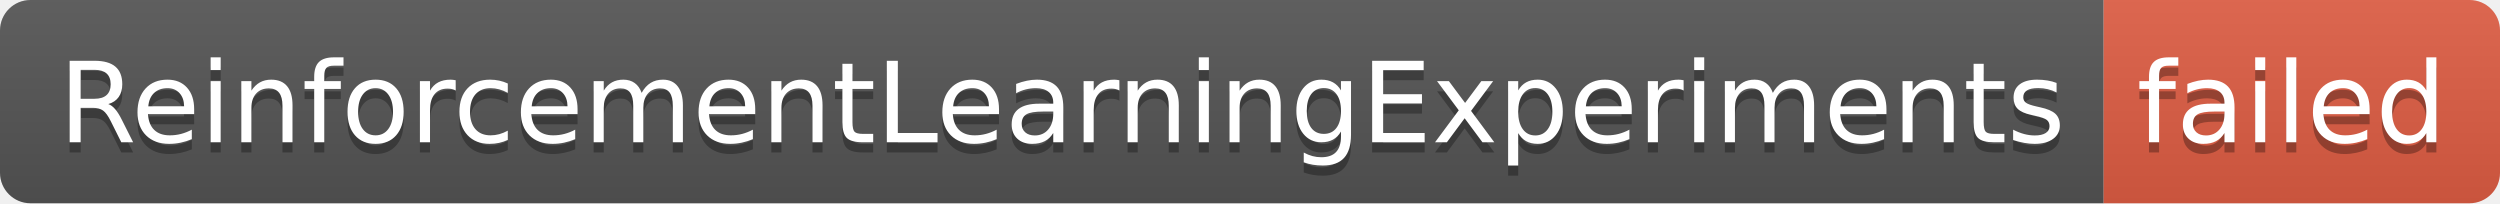
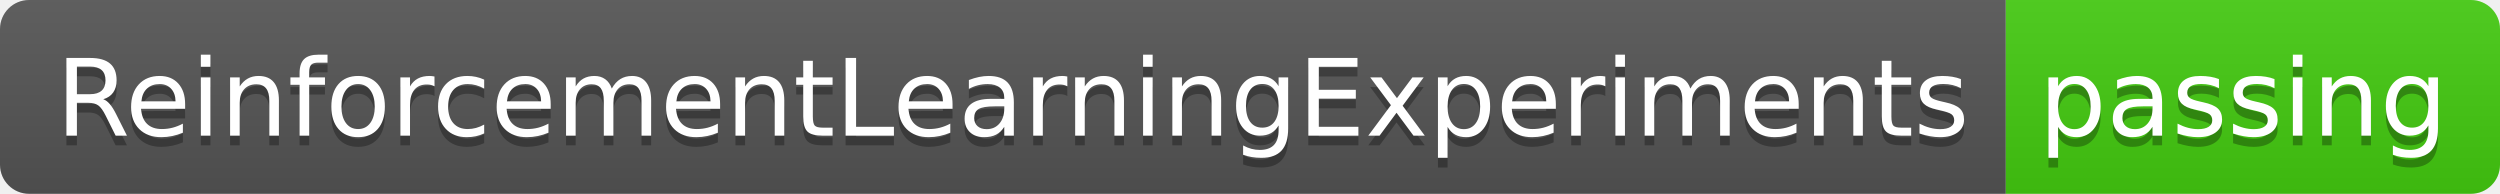
- <svg xmlns="http://www.w3.org/2000/svg" width="246" height="20" role="img" aria-label="ReinforcementLearningExperiments: failed">
+ <svg xmlns="http://www.w3.org/2000/svg" width="258" height="20" role="img" aria-label="ReinforcementLearningExperiments: passing">
  <linearGradient id="s" x2="0" y2="100%">
    <stop offset="0" stop-color="#bbb" stop-opacity=".1" />
    <stop offset="1" stop-opacity=".1" />
  </linearGradient>
  <clipPath id="r">
-     <rect width="246" height="20" rx="3" fill="#fff" />
+     <rect width="258" height="20" rx="3" fill="#fff" />
  </clipPath>
  <g clip-path="url(#r)">
    <rect width="207" height="20" fill="#555" />
-     <rect x="207" width="39" height="20" fill="#e05d44" />
-     <rect width="246" height="20" fill="url(#s)" />
+     <rect x="207" width="51" height="20" fill="#4c1" />
+     <rect width="258" height="20" fill="url(#s)" />
  </g>
  <g fill="#fff" text-anchor="middle" font-family="Verdana,Geneva,DejaVu Sans,sans-serif" text-rendering="geometricPrecision" font-size="110">
    <text aria-hidden="true" x="1045" y="150" fill="#010101" fill-opacity=".3" transform="scale(.1)" textLength="1970">ReinforcementLearningExperiments</text>
    <text x="1045" y="140" transform="scale(.1)" fill="#fff" textLength="1970">ReinforcementLearningExperiments</text>
-     <text aria-hidden="true" x="2255" y="150" fill="#010101" fill-opacity=".3" transform="scale(.1)" textLength="290">failed</text>
-     <text x="2255" y="140" transform="scale(.1)" fill="#fff" textLength="290">failed</text>
+     <text aria-hidden="true" x="2315" y="150" fill="#010101" fill-opacity=".3" transform="scale(.1)" textLength="410">passing</text>
+     <text x="2315" y="140" transform="scale(.1)" fill="#fff" textLength="410">passing</text>
  </g>
</svg>
